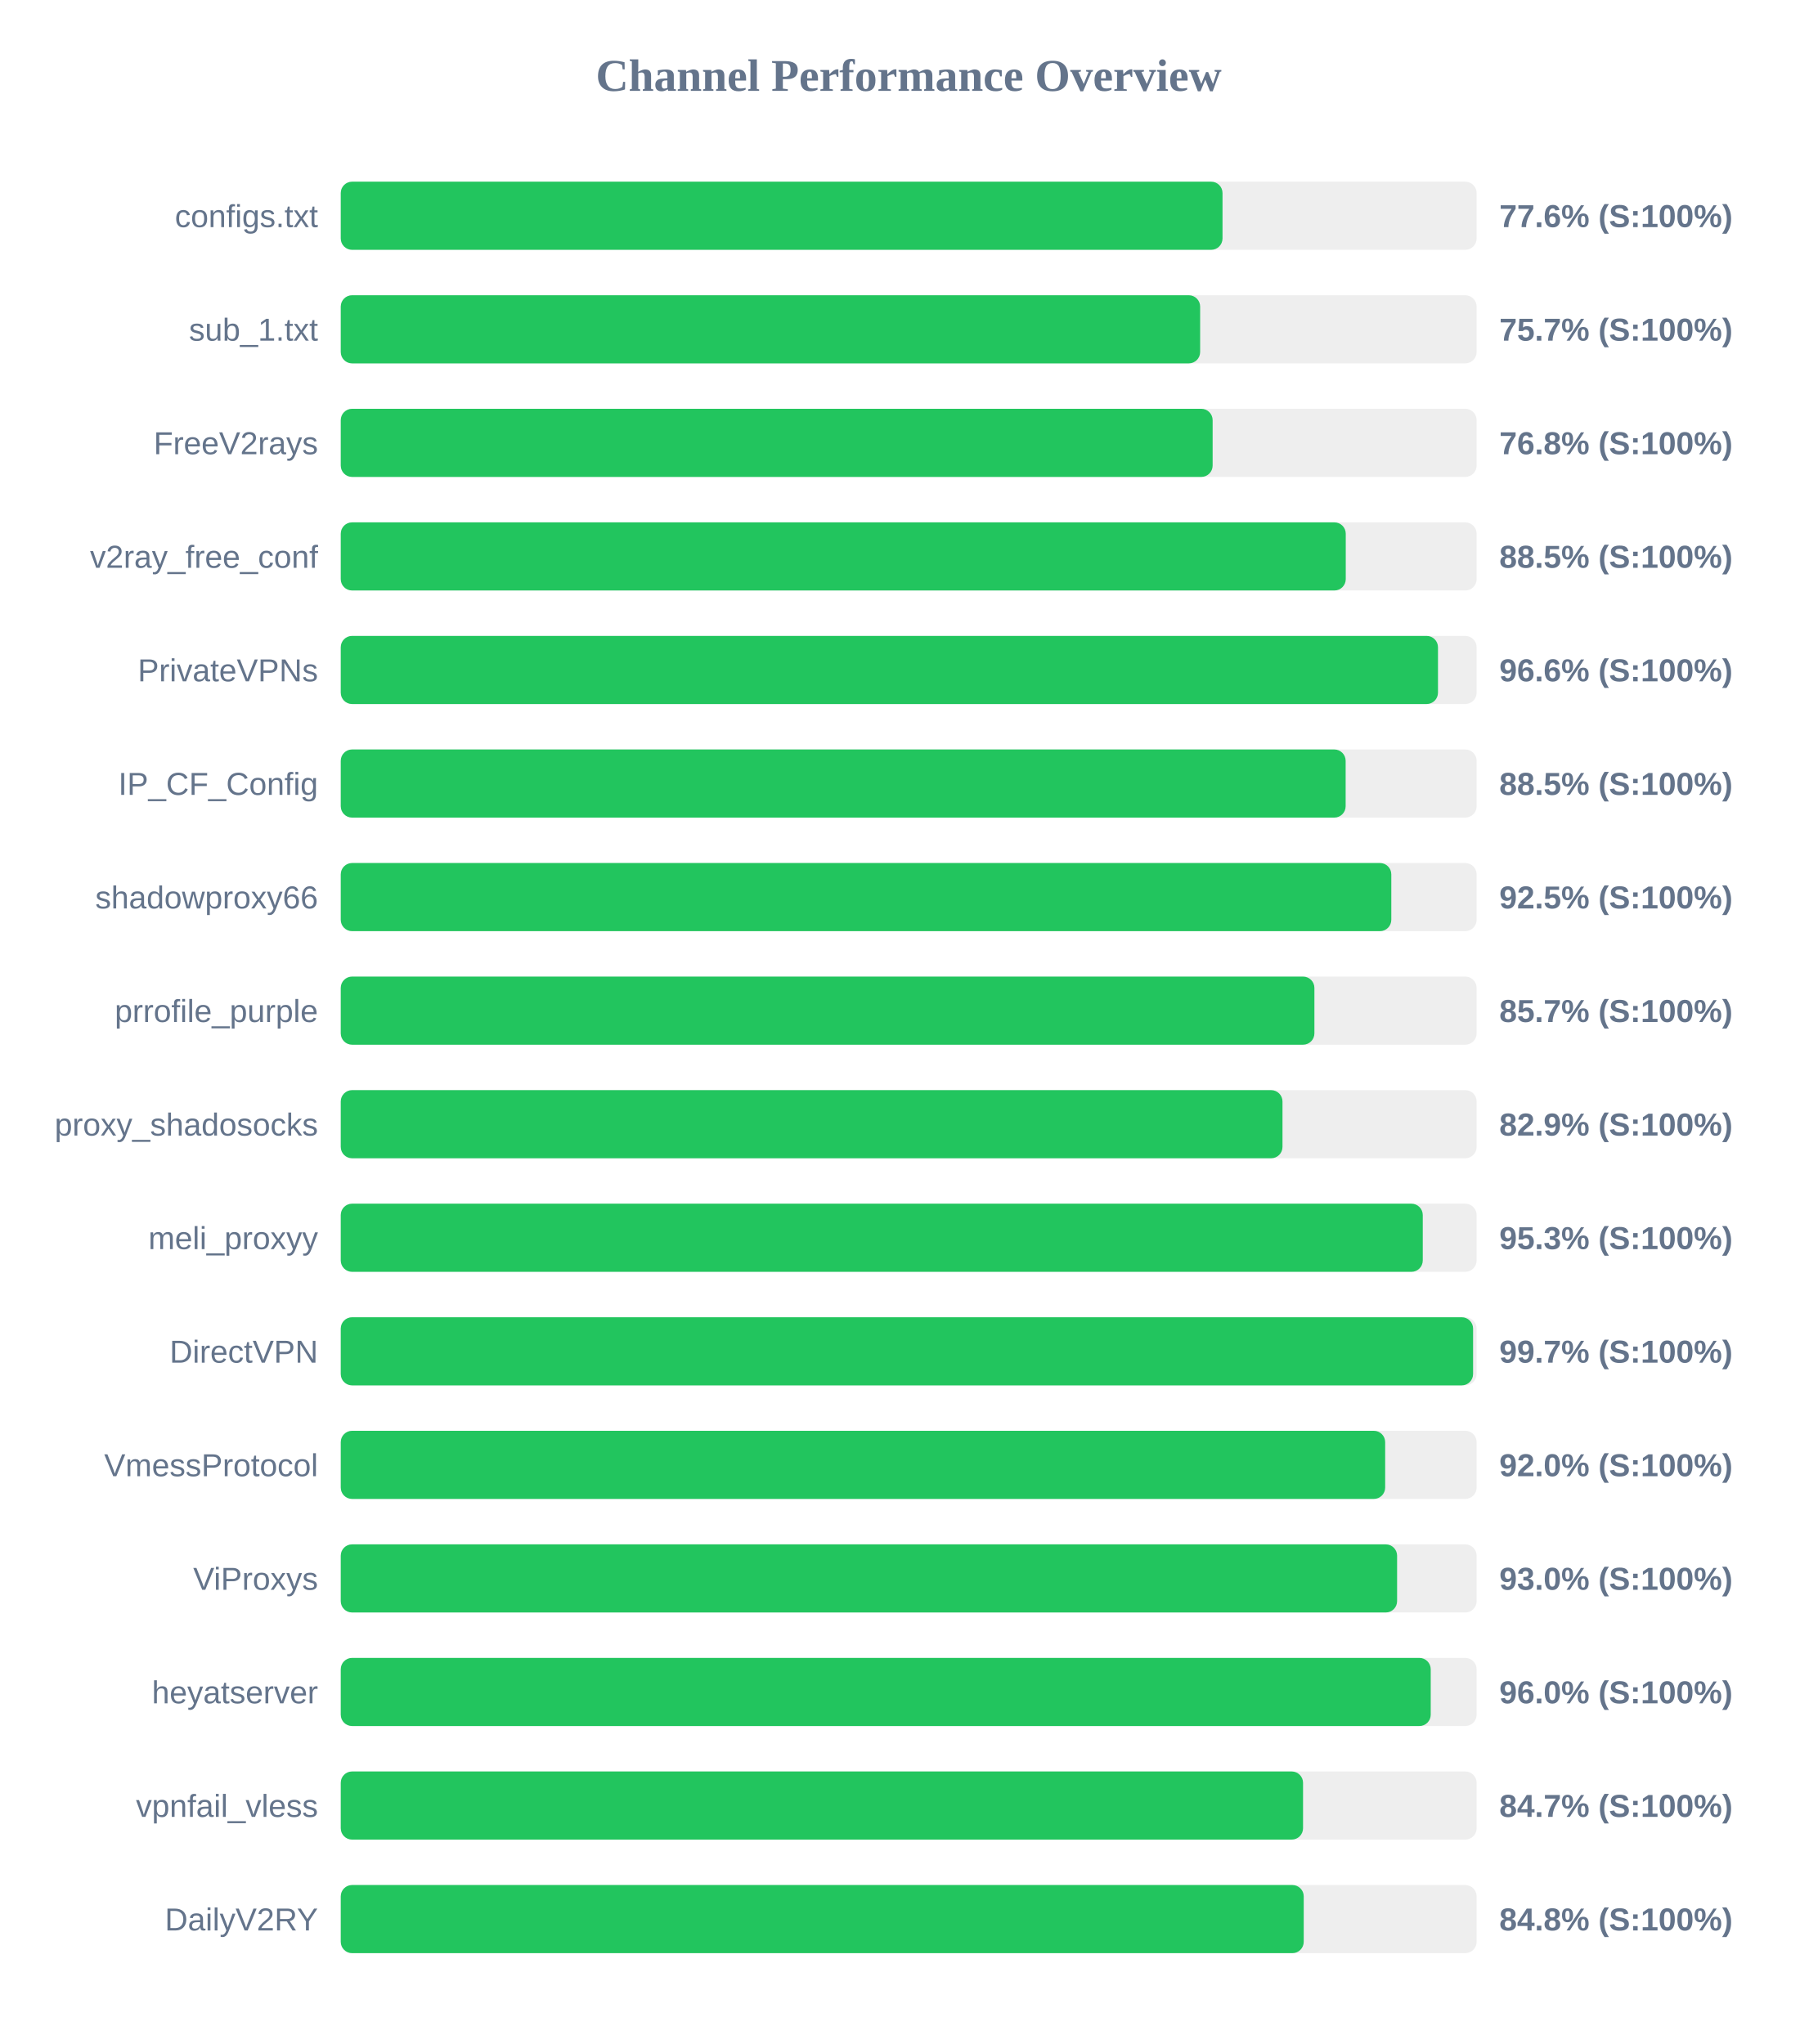
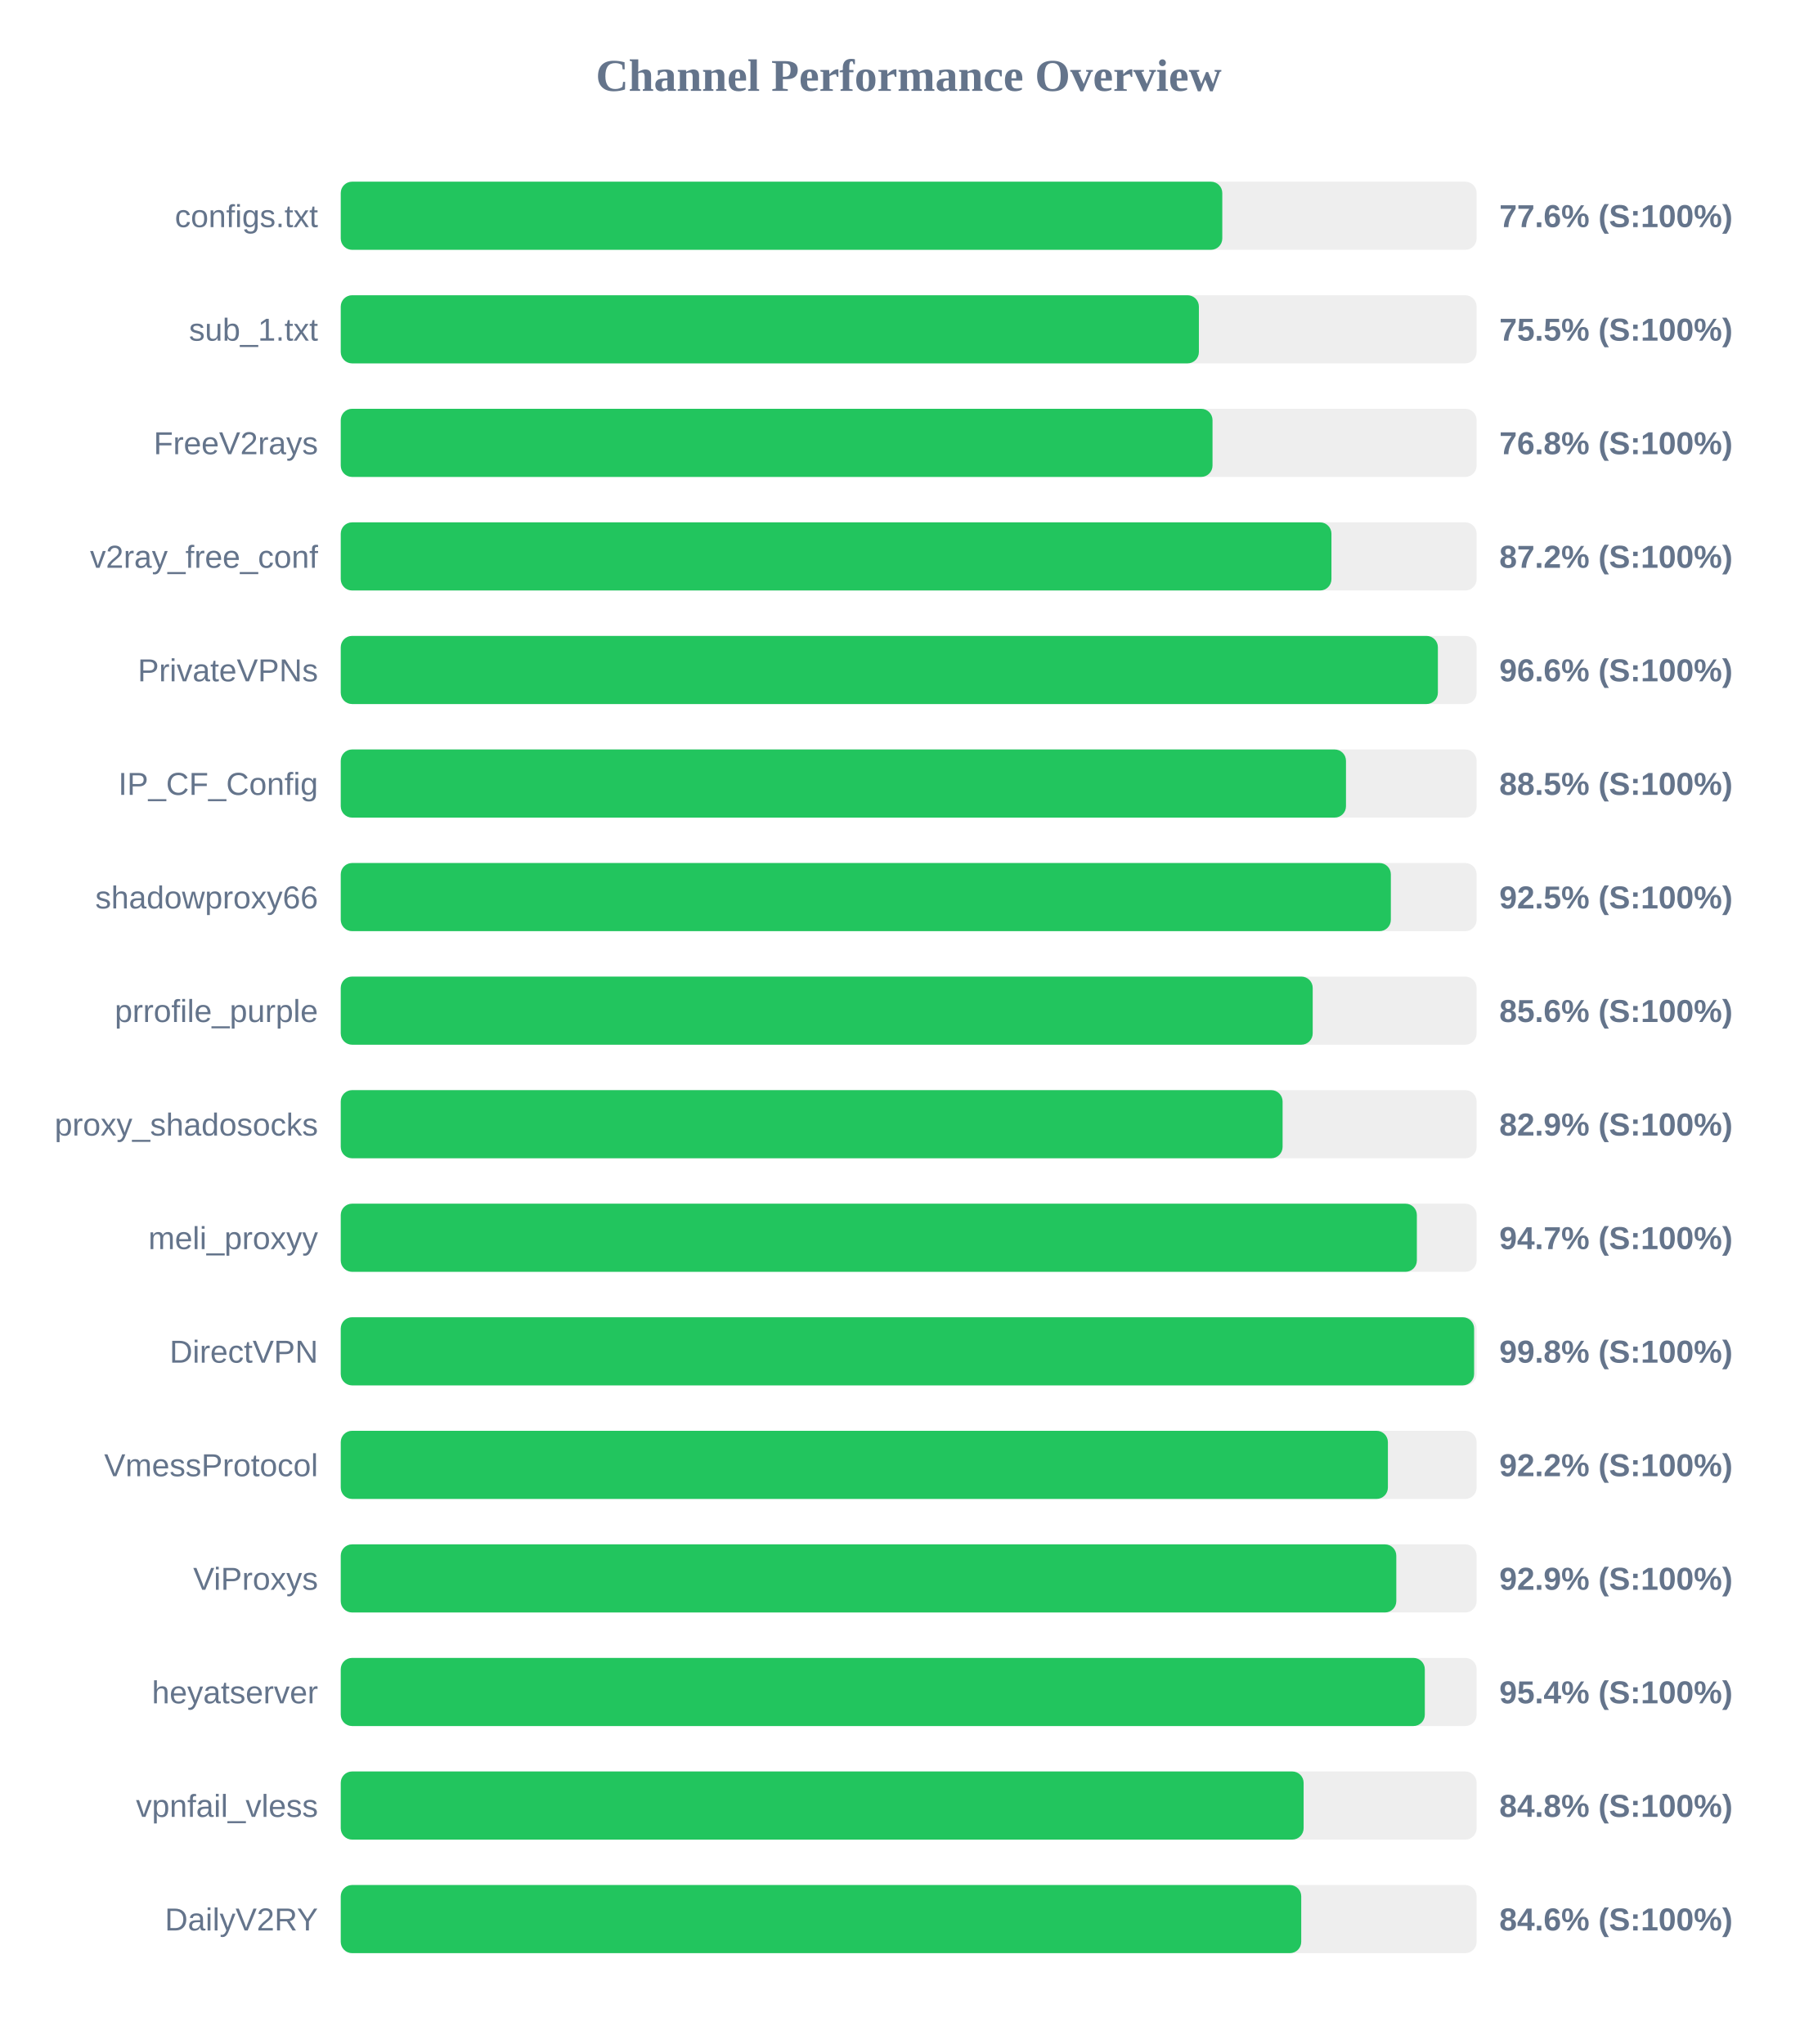
<svg xmlns="http://www.w3.org/2000/svg" width="800" height="900" version="1.1">
  <style>
        .row { font: 14px Arial; fill: #64748b; }
        .score { font: bold 14px Arial; fill: #64748b; }
    </style>
  <text x="400" y="40" text-anchor="middle" font-size="20px" font-weight="bold" fill="#64748b">Channel Performance Overview</text>
  <rect x="150" y="80" width="500" height="30" fill="#eee" rx="5" />
-   <rect x="150" y="80" width="388.15" height="30" fill="#22c55e" rx="5" />
+   <rect x="150" y="80" width="388.05" height="30" fill="#22c55e" rx="5" />
  <text x="140" y="100" text-anchor="end" class="row">configs.txt</text>
  <text x="660" y="100" text-anchor="start" class="score">77.6% (S:100%)</text>
  <rect x="150" y="130" width="500" height="30" fill="#eee" rx="5" />
-   <rect x="150" y="130" width="378.3" height="30" fill="#22c55e" rx="5" />
+   <rect x="150" y="130" width="377.75" height="30" fill="#22c55e" rx="5" />
  <text x="140" y="150" text-anchor="end" class="row">sub_1.txt</text>
-   <text x="660" y="150" text-anchor="start" class="score">75.7% (S:100%)</text>
+   <text x="660" y="150" text-anchor="start" class="score">75.5% (S:100%)</text>
  <rect x="150" y="180" width="500" height="30" fill="#eee" rx="5" />
-   <rect x="150" y="180" width="383.8" height="30" fill="#22c55e" rx="5" />
+   <rect x="150" y="180" width="383.75" height="30" fill="#22c55e" rx="5" />
  <text x="140" y="200" text-anchor="end" class="row">FreeV2rays</text>
  <text x="660" y="200" text-anchor="start" class="score">76.8% (S:100%)</text>
  <rect x="150" y="230" width="500" height="30" fill="#eee" rx="5" />
-   <rect x="150" y="230" width="442.4" height="30" fill="#22c55e" rx="5" />
+   <rect x="150" y="230" width="436.1" height="30" fill="#22c55e" rx="5" />
  <text x="140" y="250" text-anchor="end" class="row">v2ray_free_conf</text>
-   <text x="660" y="250" text-anchor="start" class="score">88.5% (S:100%)</text>
+   <text x="660" y="250" text-anchor="start" class="score">87.2% (S:100%)</text>
  <rect x="150" y="280" width="500" height="30" fill="#eee" rx="5" />
-   <rect x="150" y="280" width="483.0" height="30" fill="#22c55e" rx="5" />
+   <rect x="150" y="280" width="482.95" height="30" fill="#22c55e" rx="5" />
  <text x="140" y="300" text-anchor="end" class="row">PrivateVPNs</text>
  <text x="660" y="300" text-anchor="start" class="score">96.6% (S:100%)</text>
  <rect x="150" y="330" width="500" height="30" fill="#eee" rx="5" />
-   <rect x="150" y="330" width="442.35" height="30" fill="#22c55e" rx="5" />
+   <rect x="150" y="330" width="442.5" height="30" fill="#22c55e" rx="5" />
  <text x="140" y="350" text-anchor="end" class="row">IP_CF_Config</text>
  <text x="660" y="350" text-anchor="start" class="score">88.5% (S:100%)</text>
  <rect x="150" y="380" width="500" height="30" fill="#eee" rx="5" />
-   <rect x="150" y="380" width="462.45" height="30" fill="#22c55e" rx="5" />
+   <rect x="150" y="380" width="462.25" height="30" fill="#22c55e" rx="5" />
  <text x="140" y="400" text-anchor="end" class="row">shadowproxy66</text>
  <text x="660" y="400" text-anchor="start" class="score">92.5% (S:100%)</text>
  <rect x="150" y="430" width="500" height="30" fill="#eee" rx="5" />
-   <rect x="150" y="430" width="428.6" height="30" fill="#22c55e" rx="5" />
+   <rect x="150" y="430" width="427.85" height="30" fill="#22c55e" rx="5" />
  <text x="140" y="450" text-anchor="end" class="row">prrofile_purple</text>
-   <text x="660" y="450" text-anchor="start" class="score">85.7% (S:100%)</text>
+   <text x="660" y="450" text-anchor="start" class="score">85.6% (S:100%)</text>
  <rect x="150" y="480" width="500" height="30" fill="#eee" rx="5" />
-   <rect x="150" y="480" width="414.55" height="30" fill="#22c55e" rx="5" />
+   <rect x="150" y="480" width="414.6" height="30" fill="#22c55e" rx="5" />
  <text x="140" y="500" text-anchor="end" class="row">proxy_shadosocks</text>
  <text x="660" y="500" text-anchor="start" class="score">82.9% (S:100%)</text>
  <rect x="150" y="530" width="500" height="30" fill="#eee" rx="5" />
-   <rect x="150" y="530" width="476.3" height="30" fill="#22c55e" rx="5" />
+   <rect x="150" y="530" width="473.7" height="30" fill="#22c55e" rx="5" />
  <text x="140" y="550" text-anchor="end" class="row">meli_proxyy</text>
-   <text x="660" y="550" text-anchor="start" class="score">95.3% (S:100%)</text>
+   <text x="660" y="550" text-anchor="start" class="score">94.7% (S:100%)</text>
  <rect x="150" y="580" width="500" height="30" fill="#eee" rx="5" />
-   <rect x="150" y="580" width="498.45" height="30" fill="#22c55e" rx="5" />
+   <rect x="150" y="580" width="498.9" height="30" fill="#22c55e" rx="5" />
  <text x="140" y="600" text-anchor="end" class="row">DirectVPN</text>
-   <text x="660" y="600" text-anchor="start" class="score">99.7% (S:100%)</text>
+   <text x="660" y="600" text-anchor="start" class="score">99.8% (S:100%)</text>
  <rect x="150" y="630" width="500" height="30" fill="#eee" rx="5" />
-   <rect x="150" y="630" width="459.75" height="30" fill="#22c55e" rx="5" />
+   <rect x="150" y="630" width="460.95" height="30" fill="#22c55e" rx="5" />
  <text x="140" y="650" text-anchor="end" class="row">VmessProtocol</text>
-   <text x="660" y="650" text-anchor="start" class="score">92.0% (S:100%)</text>
+   <text x="660" y="650" text-anchor="start" class="score">92.2% (S:100%)</text>
  <rect x="150" y="680" width="500" height="30" fill="#eee" rx="5" />
-   <rect x="150" y="680" width="465.0" height="30" fill="#22c55e" rx="5" />
+   <rect x="150" y="680" width="464.65" height="30" fill="#22c55e" rx="5" />
  <text x="140" y="700" text-anchor="end" class="row">ViProxys</text>
-   <text x="660" y="700" text-anchor="start" class="score">93.0% (S:100%)</text>
+   <text x="660" y="700" text-anchor="start" class="score">92.9% (S:100%)</text>
  <rect x="150" y="730" width="500" height="30" fill="#eee" rx="5" />
-   <rect x="150" y="730" width="479.8" height="30" fill="#22c55e" rx="5" />
+   <rect x="150" y="730" width="477.2" height="30" fill="#22c55e" rx="5" />
  <text x="140" y="750" text-anchor="end" class="row">heyatserver</text>
-   <text x="660" y="750" text-anchor="start" class="score">96.0% (S:100%)</text>
+   <text x="660" y="750" text-anchor="start" class="score">95.4% (S:100%)</text>
  <rect x="150" y="780" width="500" height="30" fill="#eee" rx="5" />
-   <rect x="150" y="780" width="423.6" height="30" fill="#22c55e" rx="5" />
+   <rect x="150" y="780" width="423.85" height="30" fill="#22c55e" rx="5" />
  <text x="140" y="800" text-anchor="end" class="row">vpnfail_vless</text>
-   <text x="660" y="800" text-anchor="start" class="score">84.7% (S:100%)</text>
+   <text x="660" y="800" text-anchor="start" class="score">84.8% (S:100%)</text>
  <rect x="150" y="830" width="500" height="30" fill="#eee" rx="5" />
-   <rect x="150" y="830" width="423.9" height="30" fill="#22c55e" rx="5" />
+   <rect x="150" y="830" width="422.8" height="30" fill="#22c55e" rx="5" />
  <text x="140" y="850" text-anchor="end" class="row">DailyV2RY</text>
-   <text x="660" y="850" text-anchor="start" class="score">84.8% (S:100%)</text>
+   <text x="660" y="850" text-anchor="start" class="score">84.6% (S:100%)</text>
</svg>
